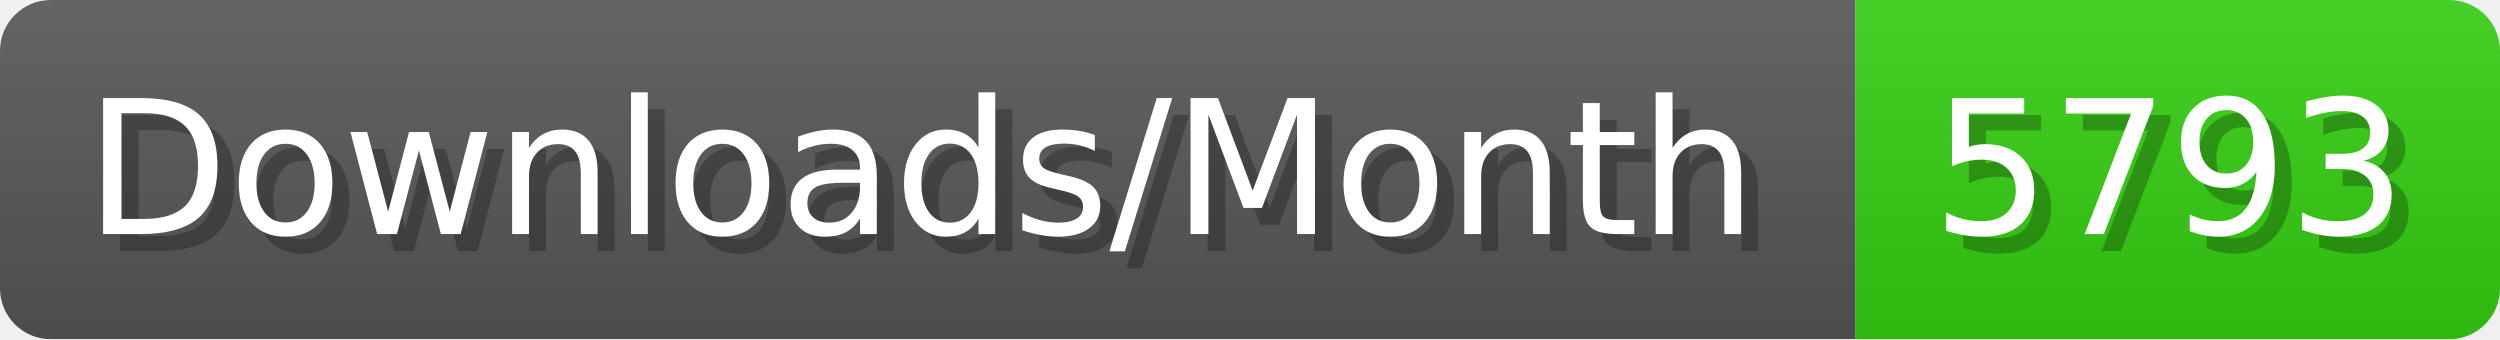
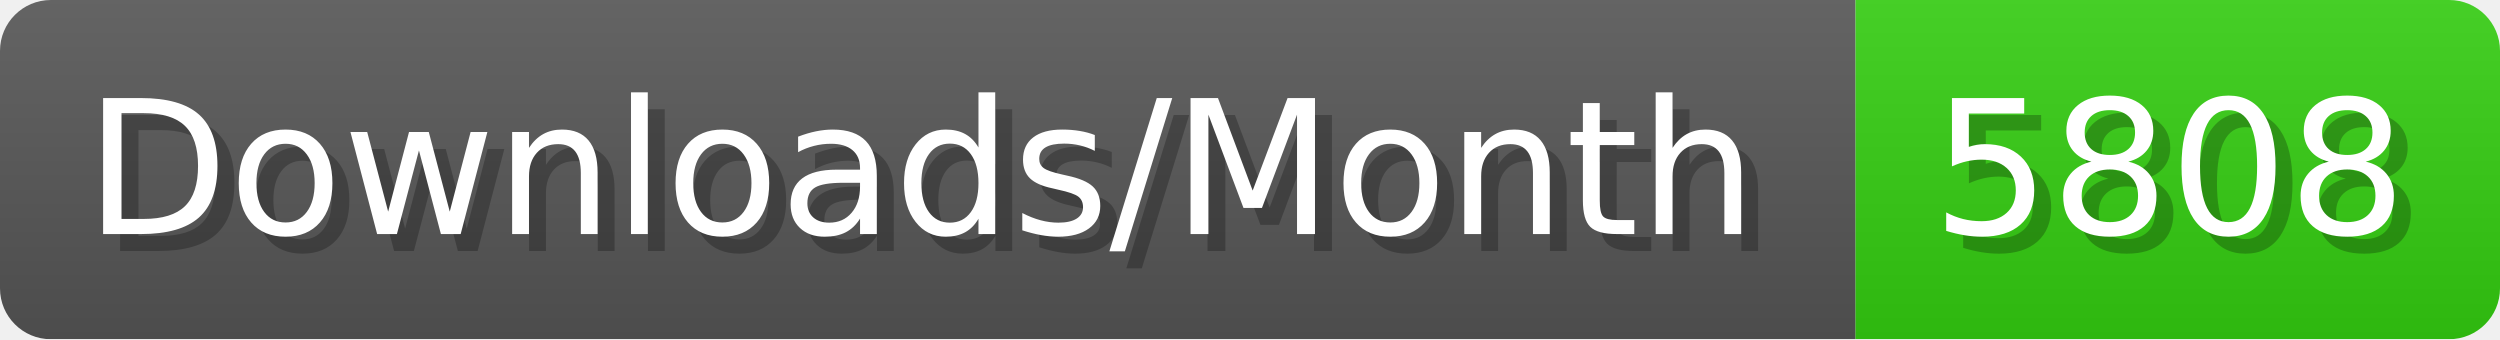
- <svg xmlns="http://www.w3.org/2000/svg" width="147.4" height="20" viewBox="0 0 1474 200" role="img" aria-label="Downloads/Month: 5793">
+ <svg xmlns="http://www.w3.org/2000/svg" width="147.4" height="20" viewBox="0 0 1474 200" role="img" aria-label="Downloads/Month: 5808">
  <linearGradient id="YlXUI" x2="0" y2="100%">
    <stop offset="0" stop-opacity=".1" stop-color="#EEE" />
    <stop offset="1" stop-opacity=".1" />
  </linearGradient>
  <mask id="JHhop">
    <rect width="1474" height="200" rx="30" fill="#FFF" />
  </mask>
  <g mask="url(#JHhop)">
    <rect width="1094" height="200" fill="#555" />
    <rect width="380" height="200" fill="#3C1" x="1094" />
    <rect width="1474" height="200" fill="url(#YlXUI)" />
  </g>
  <g aria-hidden="true" fill="#fff" text-anchor="start" font-family="Verdana,DejaVu Sans,sans-serif" font-size="110">
    <text x="60" y="148" textLength="994" fill="#000" opacity="0.25">Downloads/Month</text>
    <text x="50" y="138" textLength="994">Downloads/Month</text>
-     <text x="1149" y="148" textLength="280" fill="#000" opacity="0.25">5793</text>
-     <text x="1139" y="138" textLength="280">5793</text>
+     <text x="1149" y="148" textLength="280" fill="#000" opacity="0.25">5808</text>
+     <text x="1139" y="138" textLength="280">5808</text>
  </g>
</svg>
